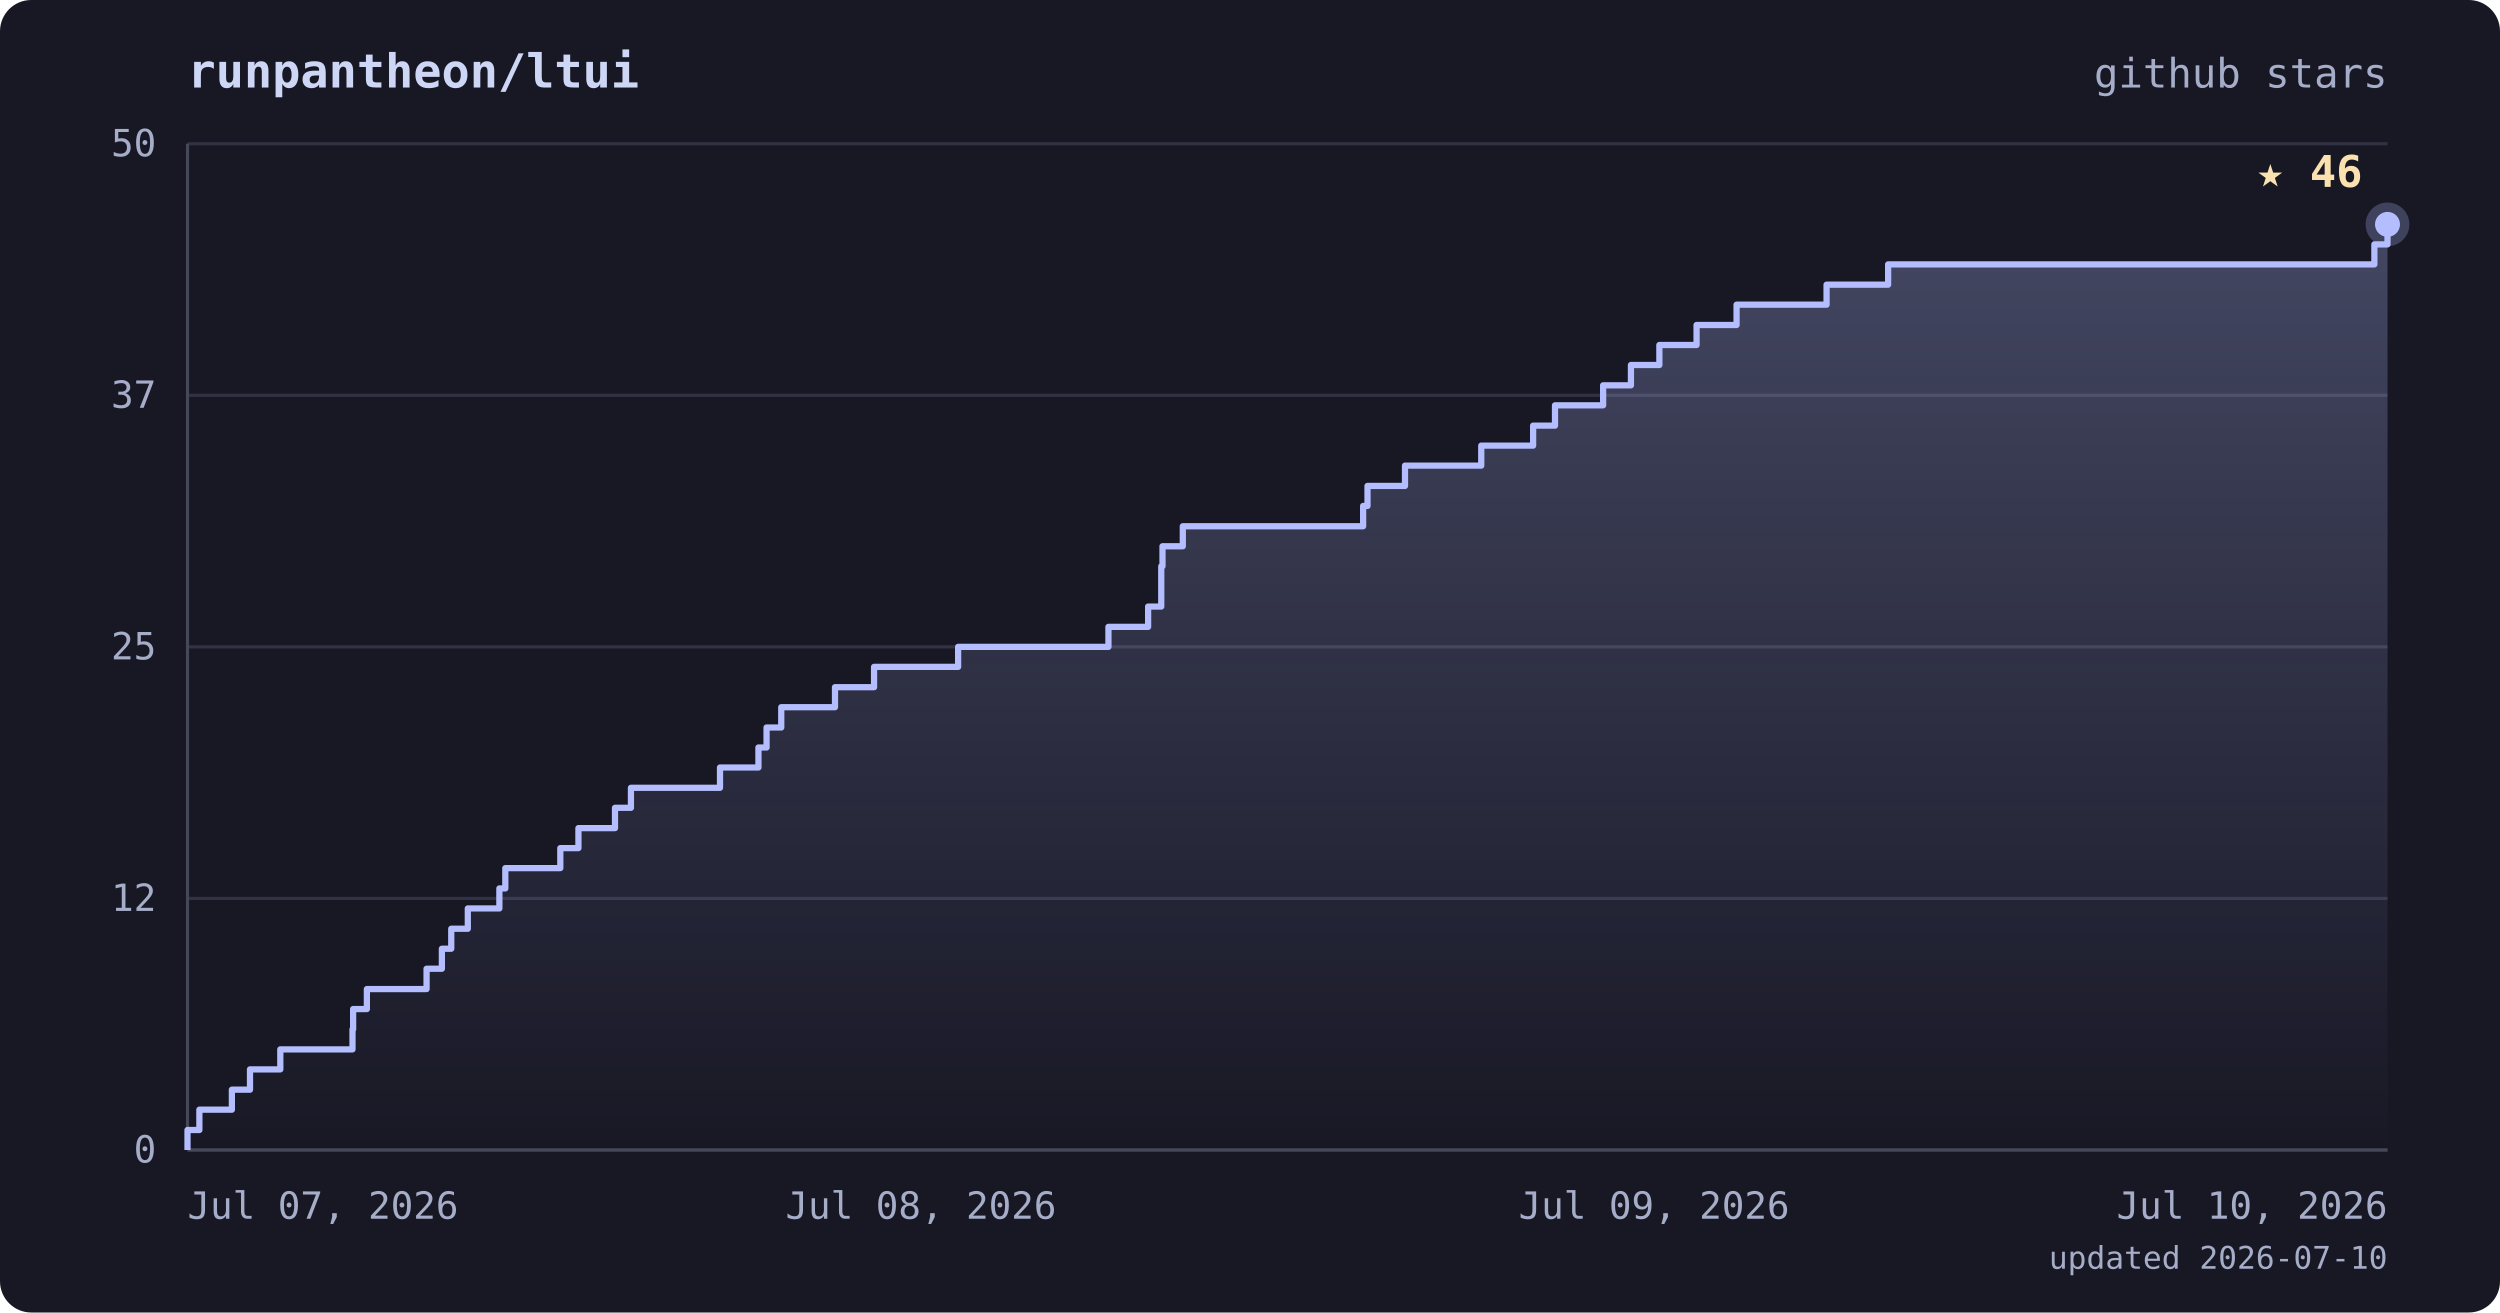
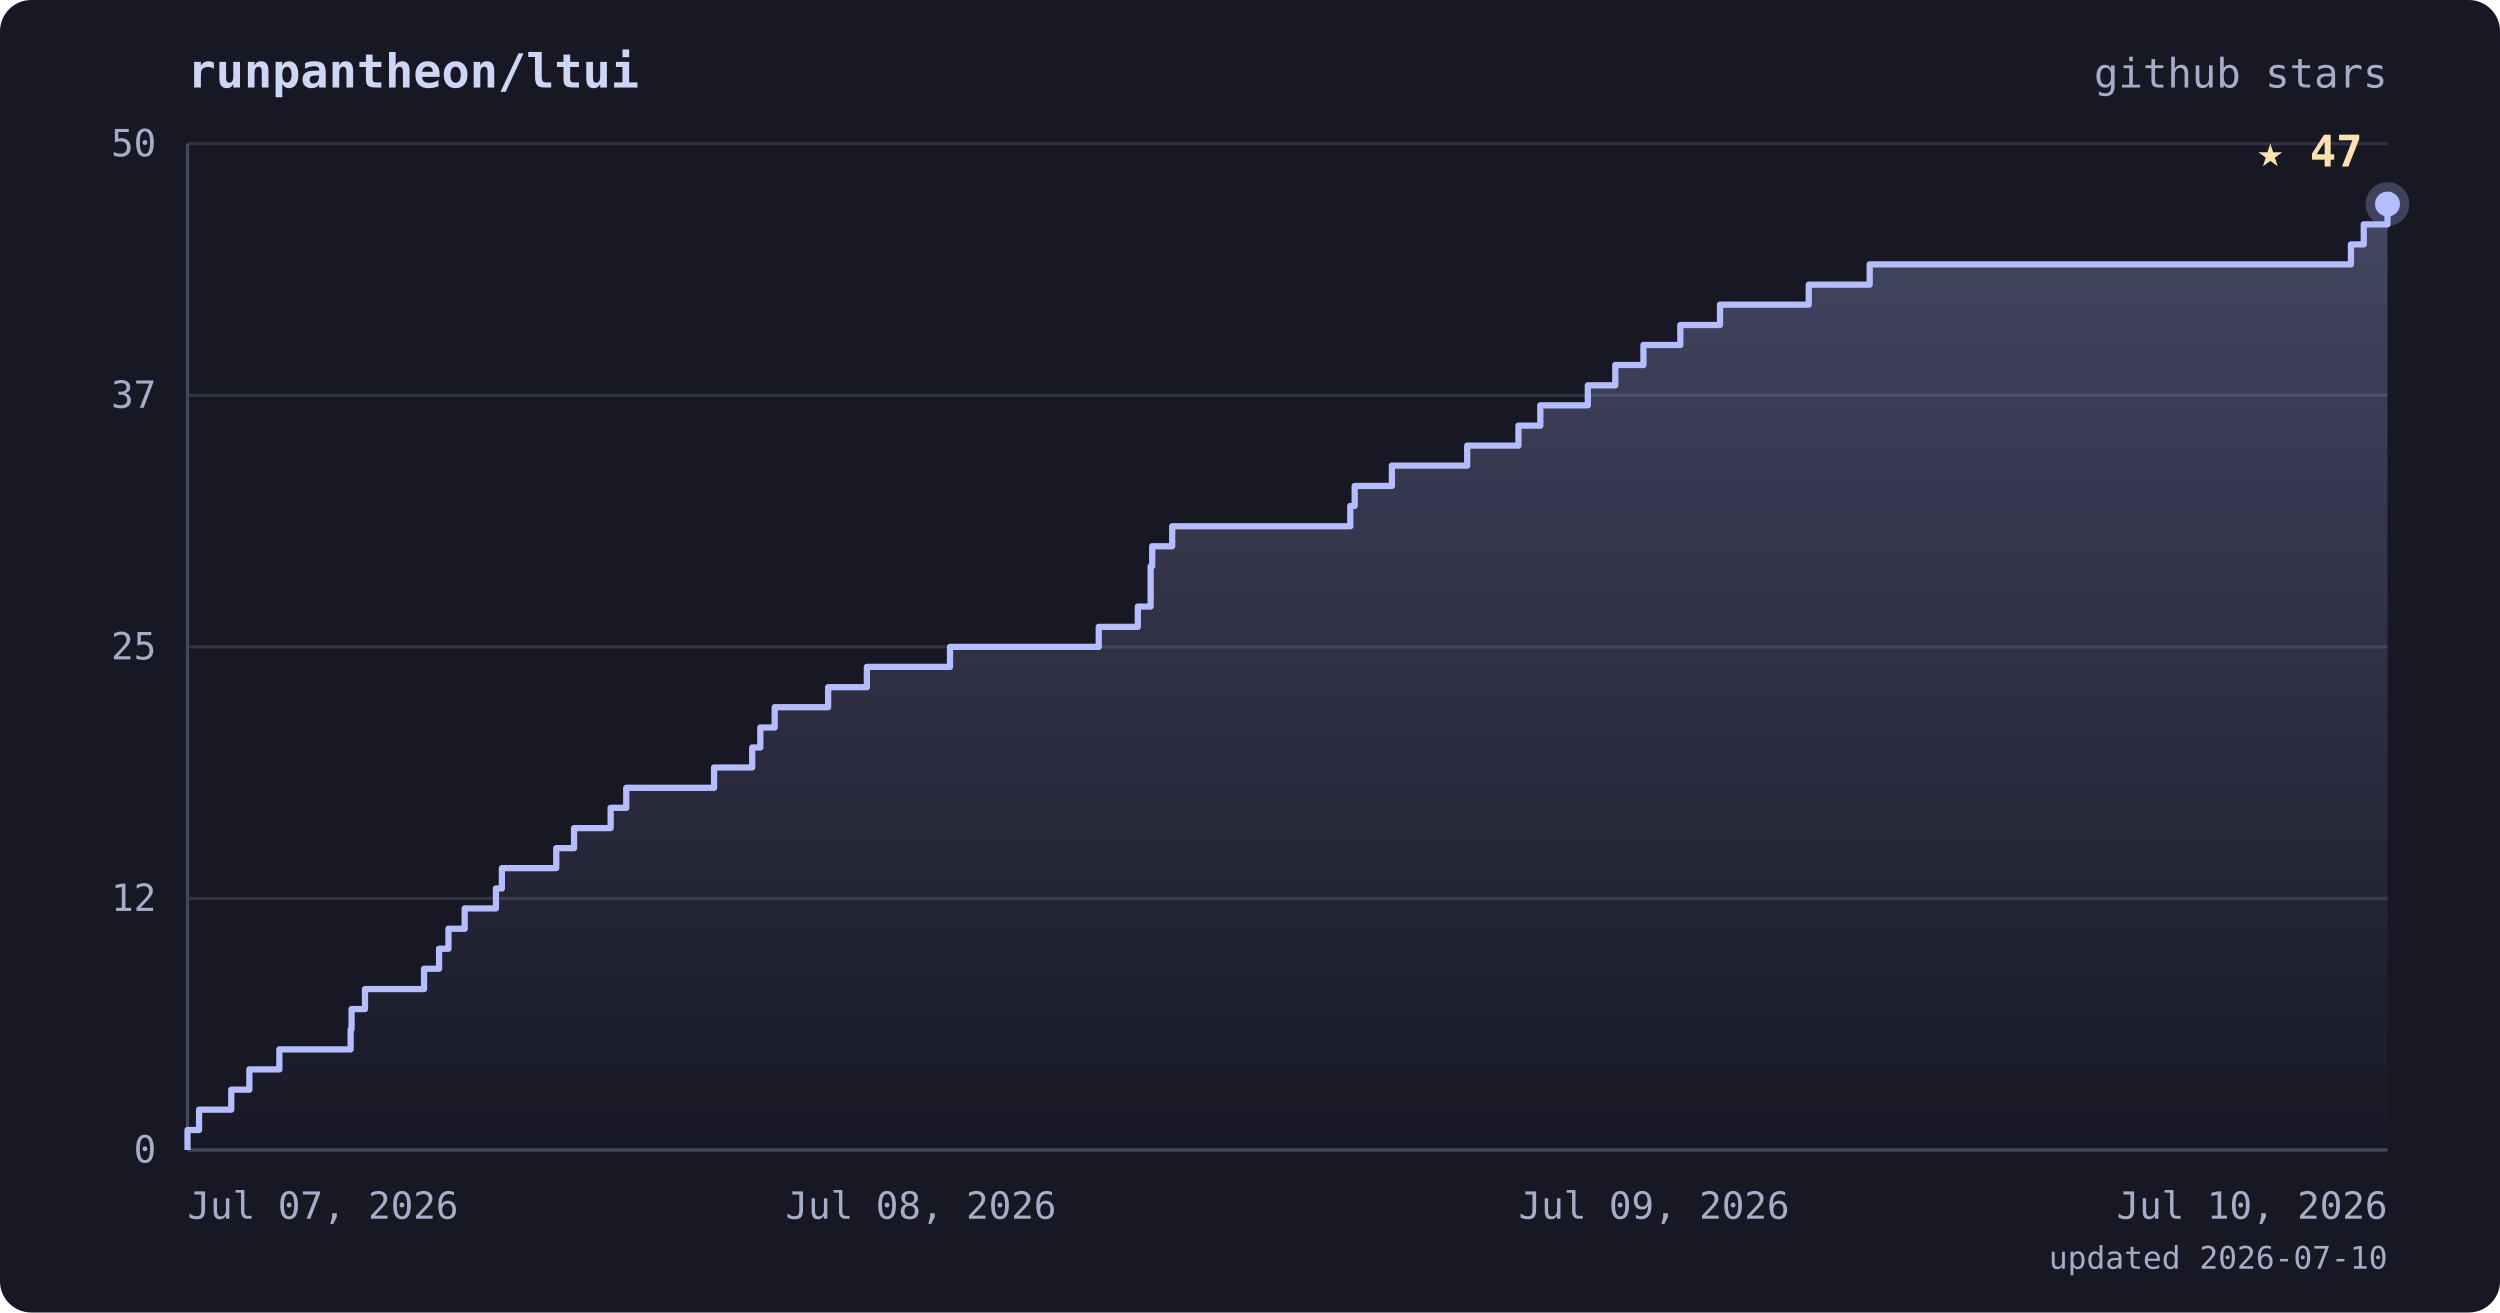
<svg xmlns="http://www.w3.org/2000/svg" viewBox="0 0 800 420" font-family="ui-monospace, 'JetBrains Mono', 'SFMono-Regular', Menlo, monospace">
  <defs>
    <linearGradient id="area" x1="0" y1="0" x2="0" y2="1">
      <stop offset="0%" stop-color="#b4befe" stop-opacity="0.28" />
      <stop offset="100%" stop-color="#b4befe" stop-opacity="0" />
    </linearGradient>
  </defs>
  <rect width="800" height="420" rx="10" fill="#181825" />
  <text x="60" y="28" fill="#cdd6f4" font-size="15" font-weight="bold">runpantheon/ltui</text>
  <text x="764" y="28" text-anchor="end" fill="#a6adc8" font-size="13">github stars</text>
  <line x1="60" y1="368.0" x2="764" y2="368.0" stroke="#313244" stroke-width="1" />
  <line x1="60" y1="287.5" x2="764" y2="287.5" stroke="#313244" stroke-width="1" />
  <line x1="60" y1="207.0" x2="764" y2="207.0" stroke="#313244" stroke-width="1" />
  <line x1="60" y1="126.5" x2="764" y2="126.5" stroke="#313244" stroke-width="1" />
  <line x1="60" y1="46.0" x2="764" y2="46.0" stroke="#313244" stroke-width="1" />
  <line x1="60" y1="46" x2="60" y2="368" stroke="#45475a" stroke-width="1" />
  <line x1="60" y1="368" x2="764" y2="368" stroke="#45475a" stroke-width="1" />
-   <polygon points="60,368.0 60.0,368.0 60.0,368.0 60.0,361.6 63.8,361.6 63.8,355.1 74.2,355.1 74.2,348.7 80.0,348.7 80.0,342.2 89.7,342.2 89.7,335.8 112.8,335.8 112.8,329.4 113.0,329.4 113.0,322.9 117.4,322.9 117.4,316.5 136.5,316.5 136.5,310.0 141.4,310.0 141.4,303.6 144.4,303.6 144.4,297.2 149.7,297.2 149.7,290.7 159.8,290.7 159.8,284.3 161.7,284.3 161.7,277.8 179.3,277.8 179.3,271.4 185.1,271.4 185.1,265.0 196.8,265.0 196.8,258.5 201.9,258.5 201.9,252.1 230.4,252.1 230.4,245.6 242.7,245.6 242.7,239.2 245.3,239.2 245.3,232.8 250.0,232.8 250.0,226.3 267.2,226.3 267.2,219.9 279.7,219.9 279.7,213.4 306.6,213.4 306.6,207.0 354.7,207.0 354.7,200.6 367.4,200.6 367.4,194.1 371.6,194.1 371.6,187.7 371.6,187.7 371.6,181.2 372.0,181.2 372.0,174.8 378.5,174.8 378.5,168.4 436.2,168.4 436.2,161.9 437.6,161.9 437.6,155.5 449.6,155.5 449.6,149.0 474.0,149.0 474.0,142.6 490.6,142.6 490.6,136.2 497.6,136.2 497.6,129.7 513.0,129.7 513.0,123.3 521.9,123.3 521.9,116.8 531.0,116.8 531.0,110.4 542.9,110.4 542.9,104.0 555.7,104.0 555.7,97.5 584.5,97.5 584.5,91.1 604.2,91.1 604.2,84.6 759.8,84.6 759.8,78.2 764.0,78.2 764.0,71.8 764.0,71.8 764.0,368.0" fill="url(#area)" />
-   <polyline points="60.0,368.0 60.0,368.0 60.0,361.6 63.8,361.6 63.8,355.1 74.2,355.1 74.2,348.7 80.0,348.7 80.0,342.2 89.7,342.2 89.7,335.8 112.8,335.8 112.8,329.4 113.0,329.4 113.0,322.9 117.4,322.9 117.4,316.5 136.5,316.5 136.5,310.0 141.4,310.0 141.4,303.6 144.4,303.6 144.4,297.2 149.7,297.2 149.7,290.7 159.8,290.7 159.8,284.3 161.7,284.3 161.7,277.8 179.3,277.8 179.3,271.4 185.1,271.4 185.1,265.0 196.8,265.0 196.8,258.5 201.9,258.5 201.9,252.1 230.4,252.1 230.4,245.6 242.7,245.6 242.7,239.2 245.3,239.2 245.3,232.8 250.0,232.8 250.0,226.3 267.2,226.3 267.2,219.9 279.7,219.9 279.7,213.4 306.6,213.4 306.6,207.0 354.7,207.0 354.7,200.6 367.4,200.6 367.4,194.1 371.6,194.1 371.6,187.7 371.6,187.7 371.6,181.2 372.0,181.2 372.0,174.8 378.5,174.8 378.5,168.4 436.2,168.4 436.2,161.9 437.6,161.9 437.6,155.5 449.6,155.5 449.6,149.0 474.0,149.0 474.0,142.6 490.6,142.6 490.6,136.2 497.6,136.2 497.6,129.7 513.0,129.7 513.0,123.3 521.9,123.3 521.9,116.8 531.0,116.8 531.0,110.4 542.9,110.4 542.9,104.0 555.7,104.0 555.7,97.5 584.5,97.5 584.5,91.1 604.2,91.1 604.2,84.6 759.8,84.6 759.8,78.2 764.0,78.2 764.0,71.8 764.0,71.8" fill="none" stroke="#b4befe" stroke-width="2" stroke-linejoin="round" />
-   <circle cx="764.0" cy="71.8" r="7" fill="#b4befe" opacity="0.25" />
-   <circle cx="764.0" cy="71.8" r="4" fill="#b4befe" />
-   <text x="756.0" y="59.8" text-anchor="end" fill="#f9e2af" font-size="14" font-weight="bold">★ 46</text>
+   <polygon points="60,368.0 60.0,368.0 60.0,368.0 60.0,361.6 63.7,361.6 63.7,355.1 74.0,355.1 74.0,348.7 79.8,348.7 79.8,342.2 89.4,342.2 89.4,335.8 112.2,335.8 112.2,329.4 112.5,329.4 112.5,322.9 116.8,322.9 116.8,316.5 135.7,316.5 135.7,310.0 140.5,310.0 140.5,303.6 143.5,303.6 143.5,297.2 148.7,297.2 148.7,290.7 158.7,290.7 158.7,284.3 160.6,284.3 160.6,277.8 178.0,277.8 178.0,271.4 183.7,271.4 183.7,265.0 195.4,265.0 195.4,258.5 200.4,258.5 200.4,252.1 228.5,252.1 228.5,245.6 240.7,245.6 240.7,239.2 243.3,239.2 243.3,232.8 247.9,232.8 247.9,226.3 265.0,226.3 265.0,219.9 277.4,219.9 277.4,213.4 304.0,213.4 304.0,207.0 351.6,207.0 351.6,200.6 364.1,200.6 364.1,194.1 368.2,194.1 368.2,187.7 368.2,187.7 368.2,181.2 368.7,181.2 368.7,174.8 375.1,174.8 375.1,168.4 432.1,168.4 432.1,161.9 433.5,161.9 433.5,155.5 445.4,155.5 445.4,149.0 469.5,149.0 469.5,142.6 485.9,142.6 485.9,136.2 492.9,136.2 492.9,129.7 508.1,129.7 508.1,123.3 516.9,123.3 516.9,116.8 525.9,116.8 525.9,110.4 537.7,110.4 537.7,104.0 550.4,104.0 550.4,97.5 578.8,97.5 578.8,91.1 598.3,91.1 598.3,84.6 752.3,84.6 752.3,78.2 756.4,78.2 756.4,71.8 764.0,71.8 764.0,65.3 764.0,65.3 764.0,368.0" fill="url(#area)" />
+   <polyline points="60.0,368.0 60.0,368.0 60.0,361.6 63.7,361.6 63.7,355.1 74.0,355.1 74.0,348.7 79.8,348.7 79.8,342.2 89.4,342.2 89.4,335.8 112.2,335.8 112.2,329.4 112.5,329.4 112.5,322.9 116.8,322.9 116.8,316.5 135.7,316.5 135.7,310.0 140.5,310.0 140.5,303.6 143.5,303.6 143.5,297.2 148.7,297.2 148.7,290.7 158.7,290.7 158.7,284.3 160.6,284.3 160.6,277.8 178.0,277.8 178.0,271.4 183.7,271.4 183.7,265.0 195.4,265.0 195.4,258.5 200.4,258.5 200.4,252.1 228.5,252.1 228.5,245.6 240.7,245.6 240.7,239.2 243.3,239.2 243.3,232.8 247.9,232.8 247.9,226.3 265.0,226.3 265.0,219.9 277.4,219.9 277.4,213.4 304.0,213.4 304.0,207.0 351.6,207.0 351.6,200.6 364.1,200.6 364.1,194.1 368.2,194.1 368.2,187.7 368.2,187.7 368.2,181.2 368.7,181.2 368.7,174.8 375.1,174.8 375.1,168.4 432.1,168.4 432.1,161.9 433.5,161.9 433.5,155.5 445.4,155.5 445.4,149.0 469.5,149.0 469.5,142.6 485.9,142.6 485.9,136.2 492.9,136.2 492.9,129.7 508.1,129.7 508.1,123.3 516.9,123.3 516.9,116.8 525.9,116.8 525.9,110.4 537.7,110.4 537.7,104.0 550.4,104.0 550.4,97.5 578.8,97.5 578.8,91.1 598.3,91.1 598.3,84.6 752.3,84.6 752.3,78.2 756.4,78.2 756.4,71.8 764.0,71.8 764.0,65.3 764.0,65.3" fill="none" stroke="#b4befe" stroke-width="2" stroke-linejoin="round" />
+   <circle cx="764.0" cy="65.3" r="7" fill="#b4befe" opacity="0.25" />
+   <circle cx="764.0" cy="65.3" r="4" fill="#b4befe" />
+   <text x="756.0" y="53.3" text-anchor="end" fill="#f9e2af" font-size="14" font-weight="bold">★ 47</text>
  <text x="50" y="372.0" text-anchor="end" fill="#a6adc8" font-size="12">0</text>
  <text x="50" y="291.5" text-anchor="end" fill="#a6adc8" font-size="12">12</text>
  <text x="50" y="211.0" text-anchor="end" fill="#a6adc8" font-size="12">25</text>
  <text x="50" y="130.5" text-anchor="end" fill="#a6adc8" font-size="12">37</text>
  <text x="50" y="50.0" text-anchor="end" fill="#a6adc8" font-size="12">50</text>
  <text x="60.0" y="390" text-anchor="start" fill="#a6adc8" font-size="12">Jul 07, 2026</text>
  <text x="294.7" y="390" text-anchor="middle" fill="#a6adc8" font-size="12">Jul 08, 2026</text>
  <text x="529.3" y="390" text-anchor="middle" fill="#a6adc8" font-size="12">Jul 09, 2026</text>
  <text x="764.0" y="390" text-anchor="end" fill="#a6adc8" font-size="12">Jul 10, 2026</text>
  <text x="764" y="406" text-anchor="end" fill="#a6adc8" font-size="10">updated 2026-07-10</text>
</svg>
